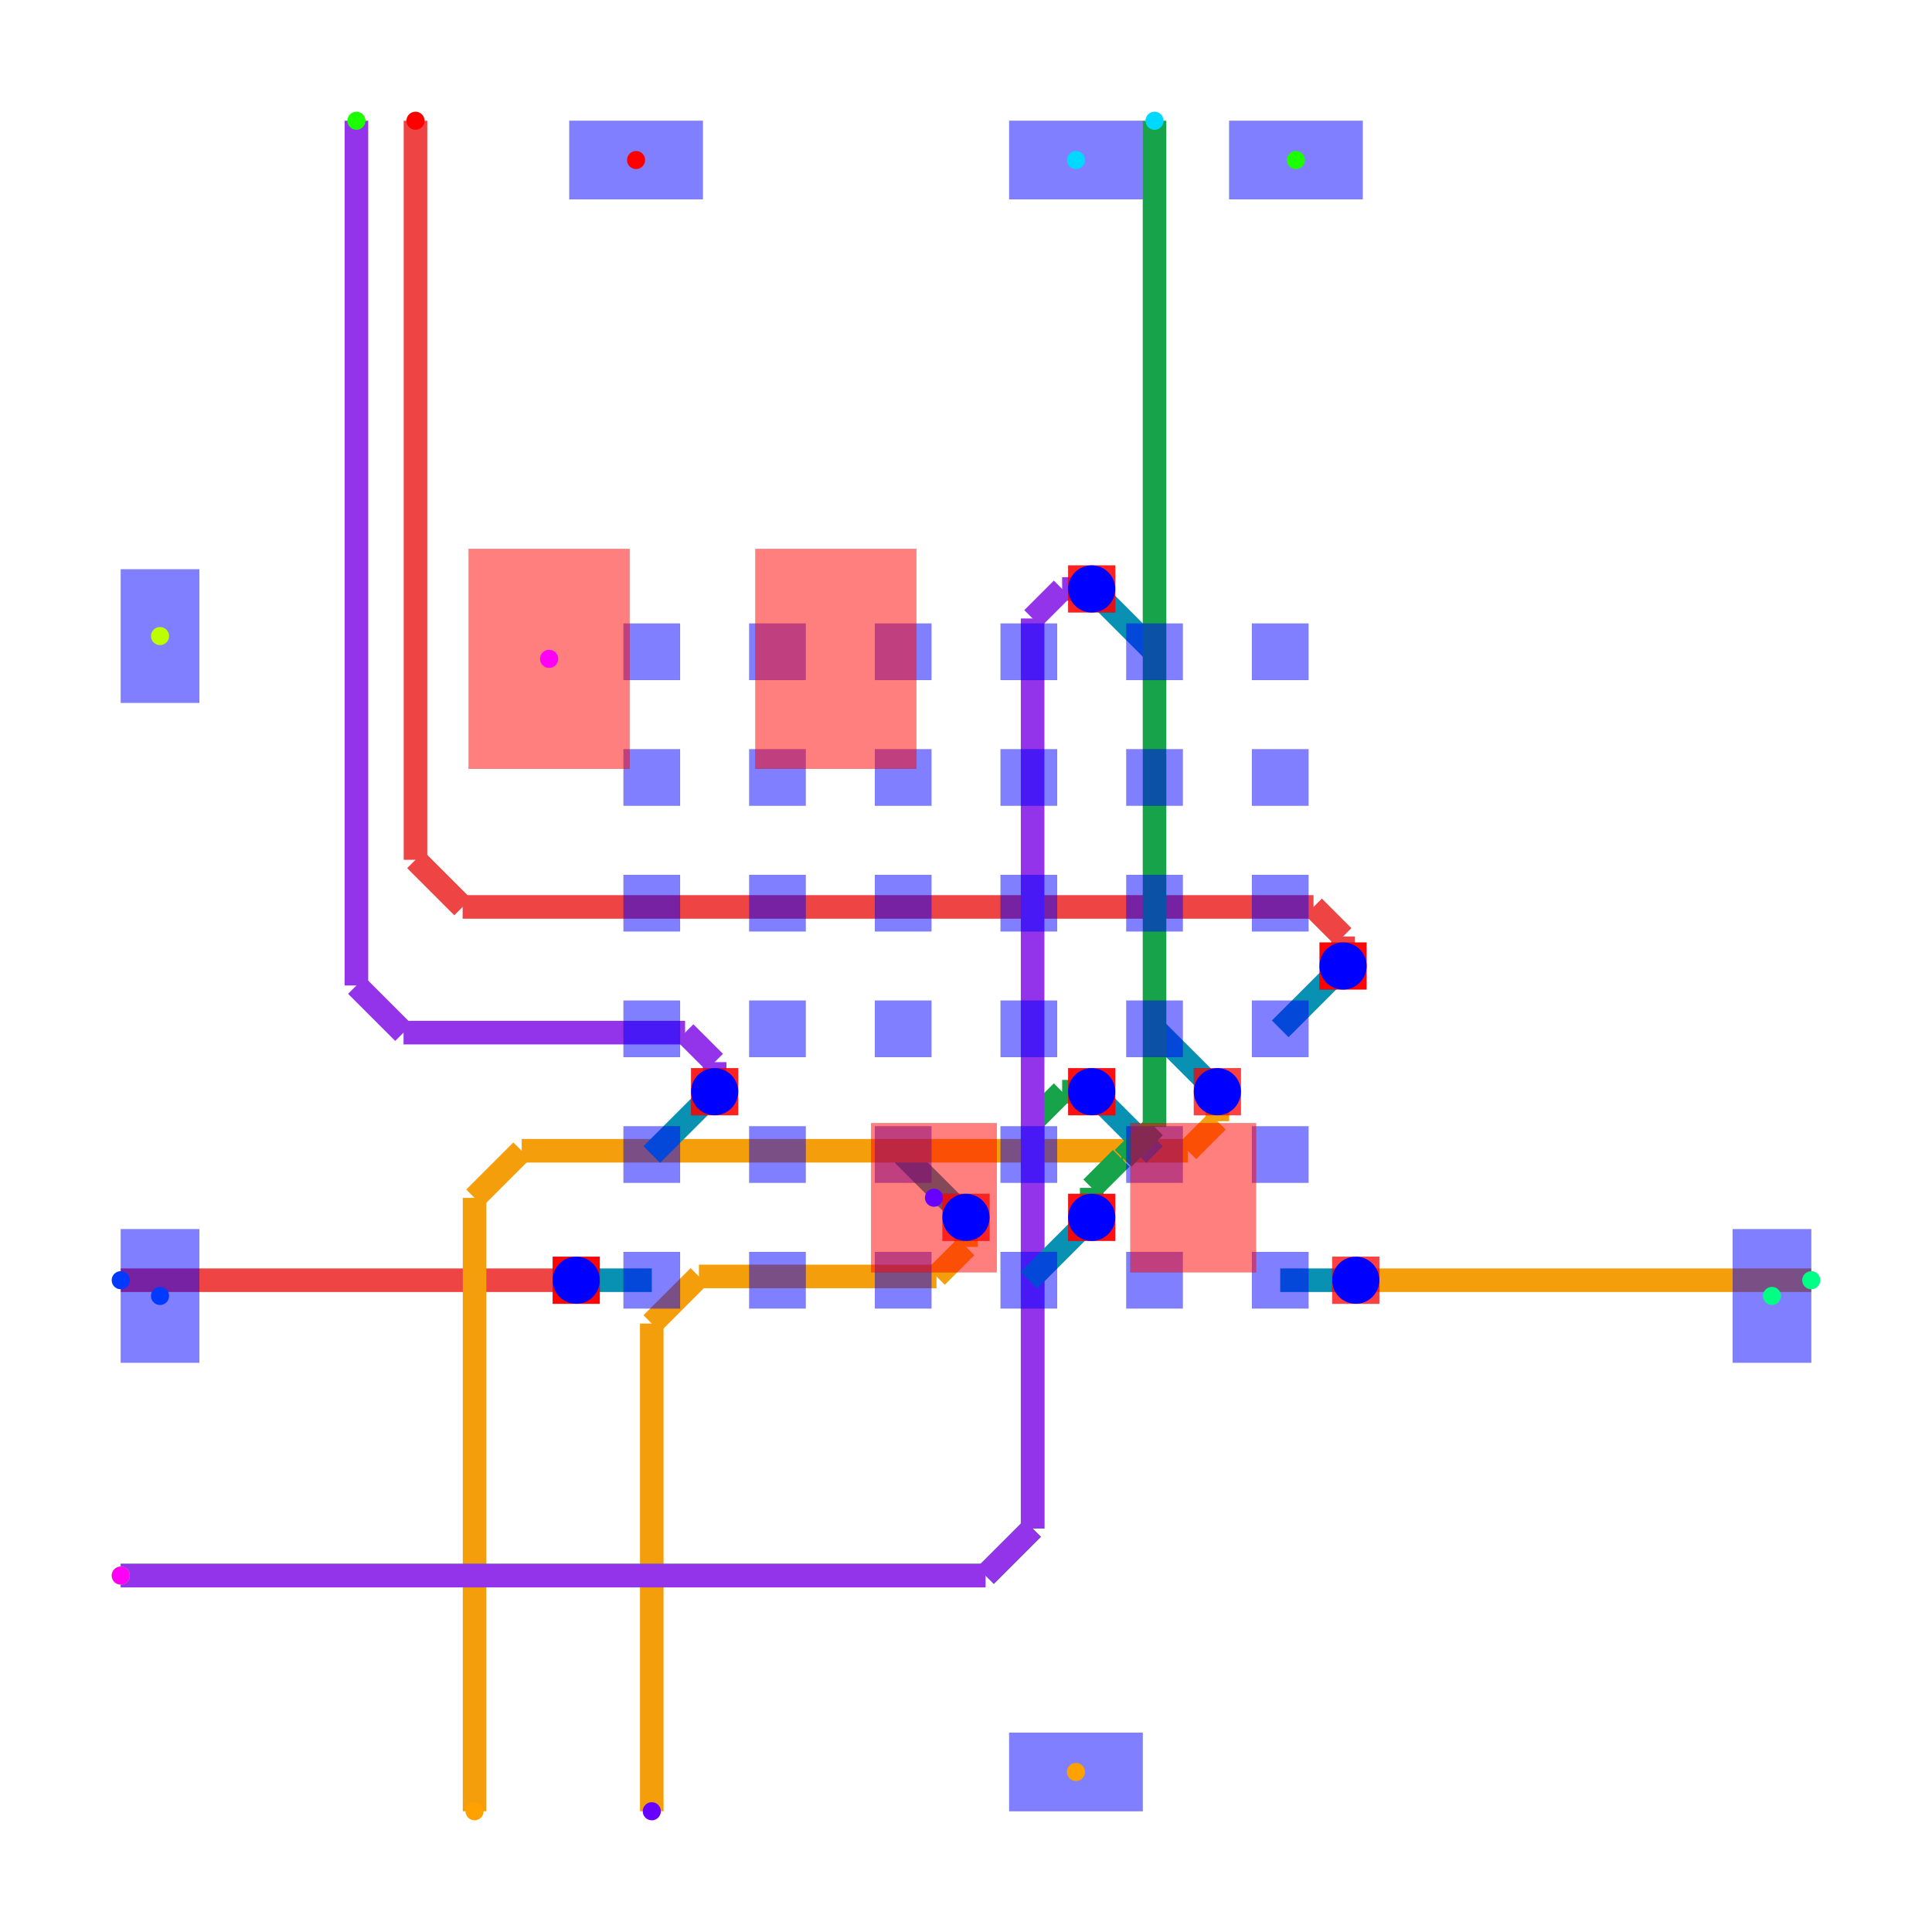
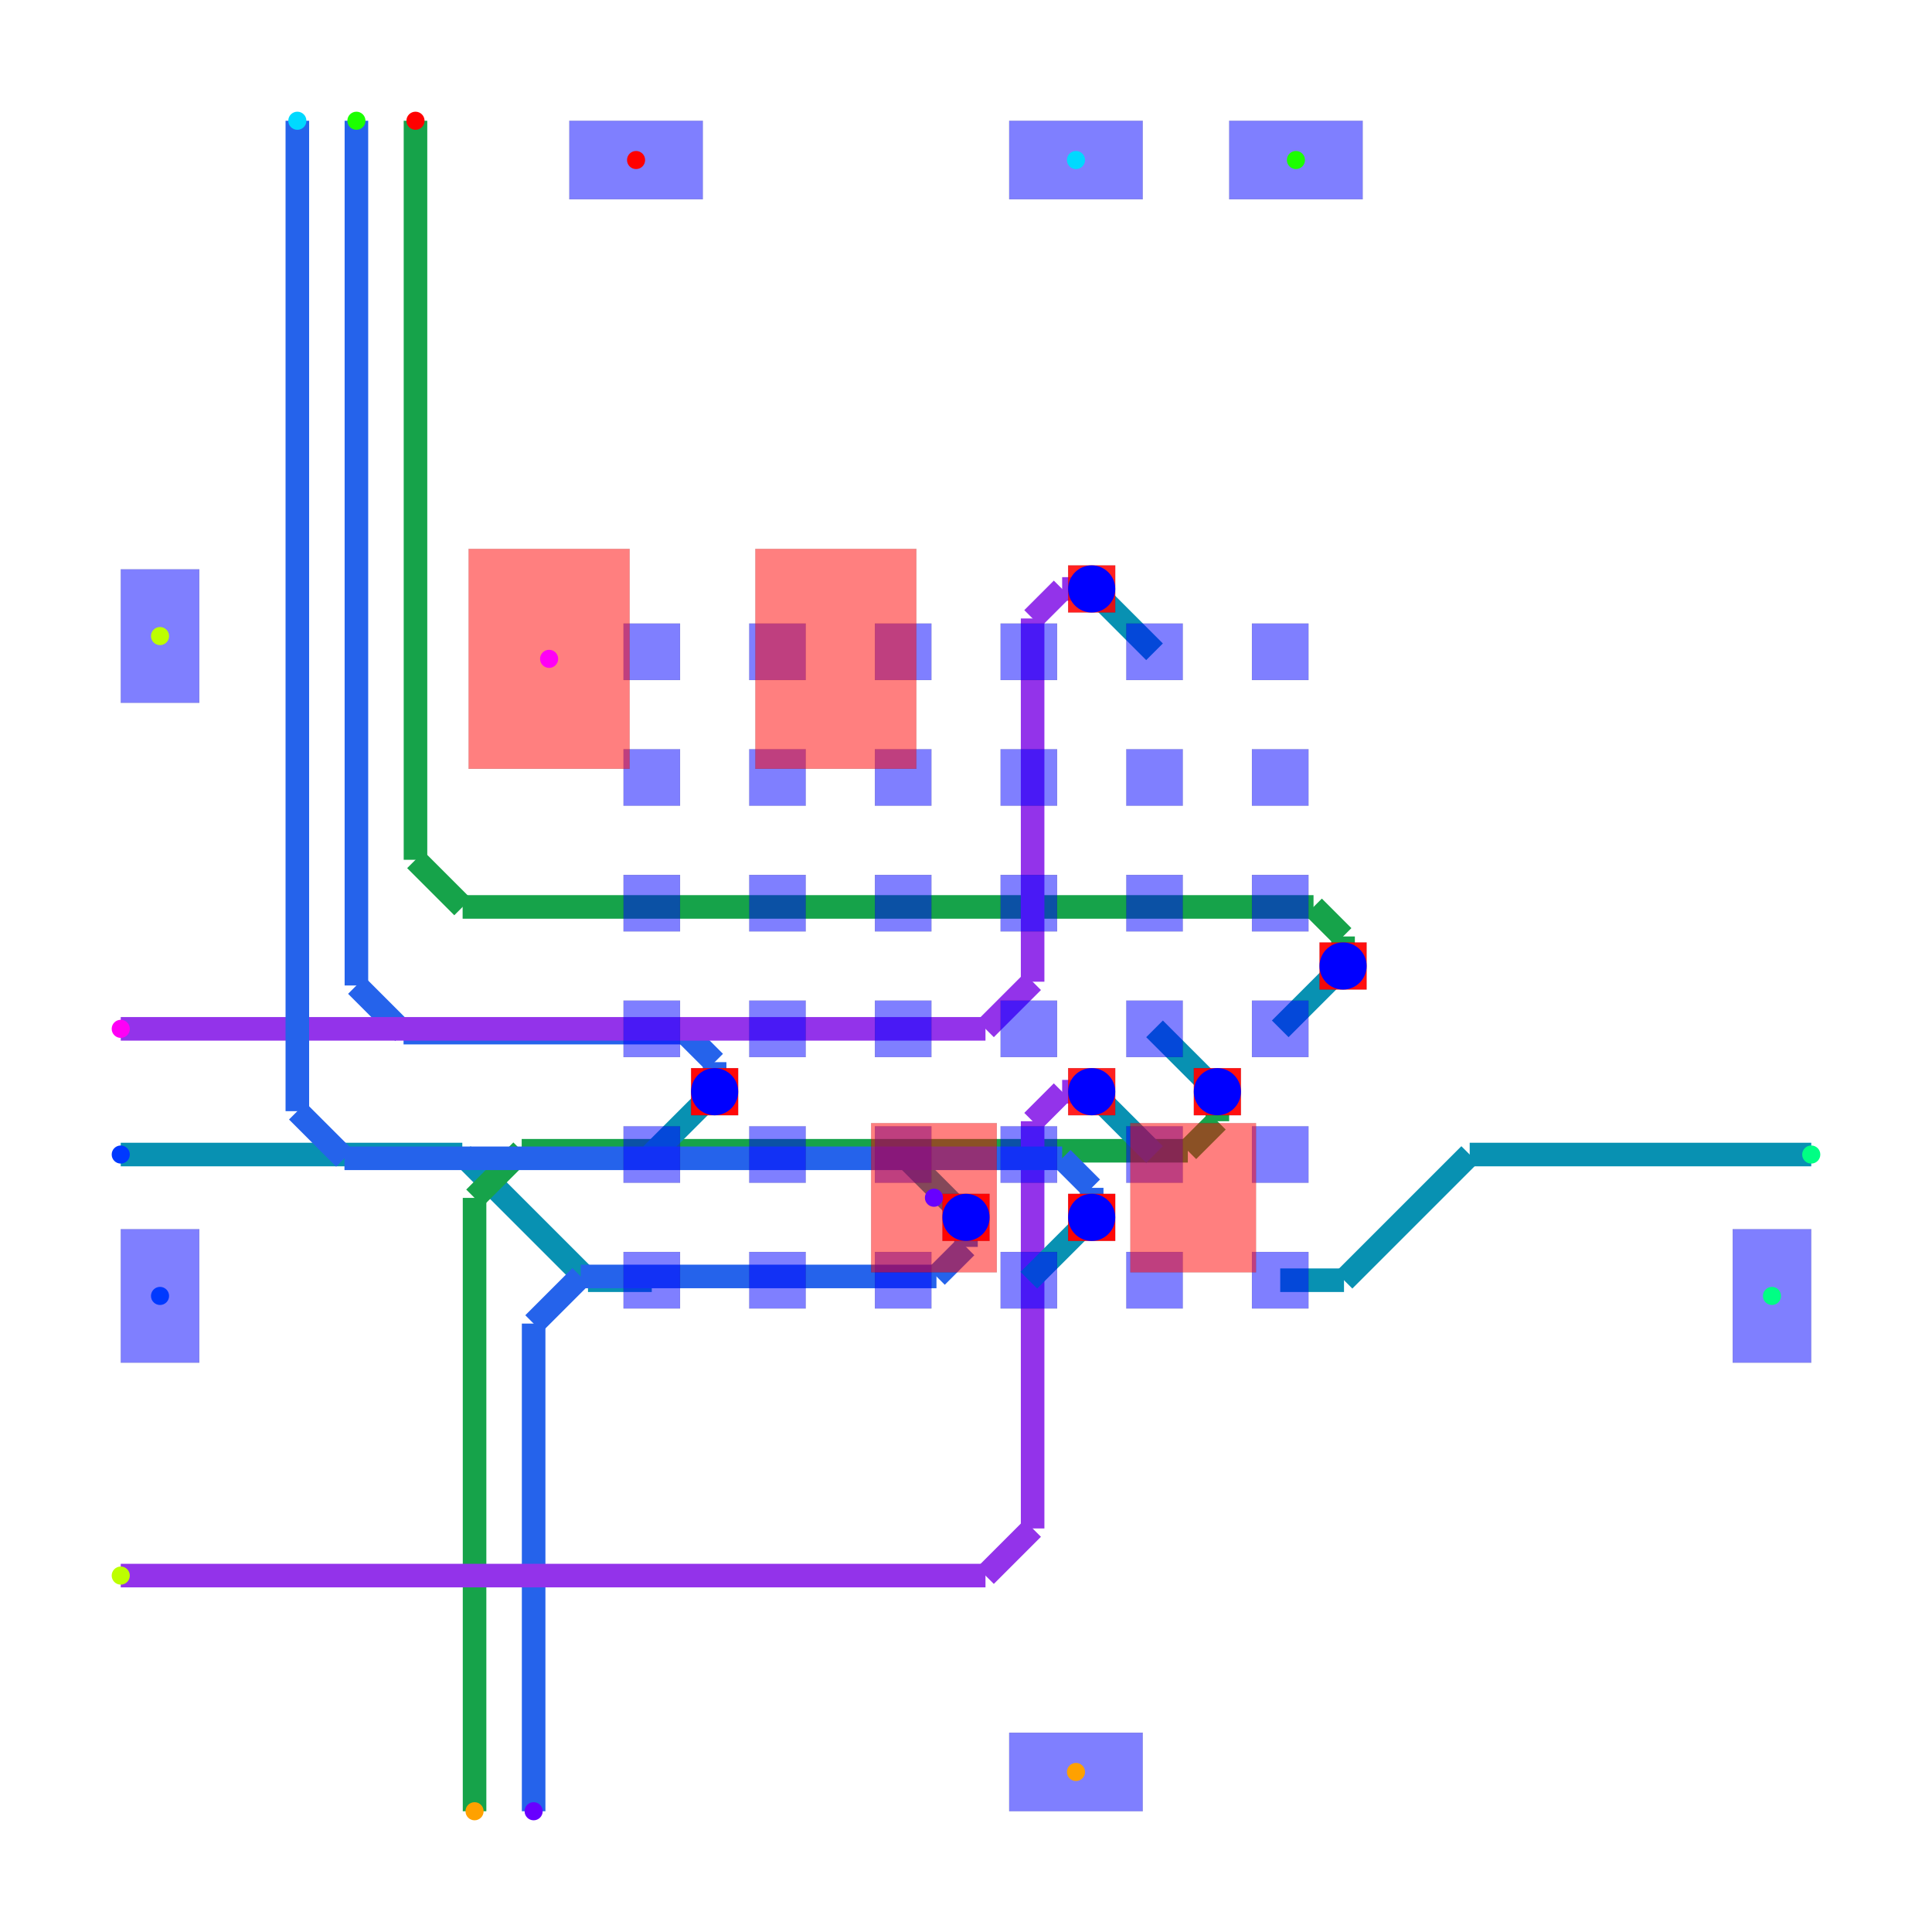
<svg xmlns="http://www.w3.org/2000/svg" width="640" height="640" viewBox="0 0 640 640">
  <rect width="100%" height="100%" fill="white" />
  <g>
-     <polyline data-points="2,-2 2.481,-2" data-type="line" data-label="" points="424.089,424.089 449.123,424.089" fill="none" stroke="#0891b2" stroke-width="7.807" />
-   </g>
-   <g>
-     <polyline data-points="2.481,-2 2.481,-2" data-type="line" data-label="" points="449.123,424.089 449.123,424.089" fill="none" stroke="#f59e0b" stroke-width="7.807" />
-   </g>
-   <g>
-     <polyline data-points="2.481,-2 5.38,-2" data-type="line" data-label="" points="449.123,424.089 600,424.089" fill="none" stroke="#f59e0b" stroke-width="7.807" />
-   </g>
-   <g>
-     <polyline data-points="-2,-2 -2.481,-2" data-type="line" data-label="" points="215.911,424.089 190.877,424.089" fill="none" stroke="#0891b2" stroke-width="7.807" />
-   </g>
-   <g>
-     <polyline data-points="-2.481,-2 -2.481,-2" data-type="line" data-label="" points="190.877,424.089 190.877,424.089" fill="none" stroke="#ef4444" stroke-width="7.807" />
-   </g>
-   <g>
-     <polyline data-points="-2.481,-2 -5.38,-2" data-type="line" data-label="" points="190.877,424.089 40,424.089" fill="none" stroke="#ef4444" stroke-width="7.807" />
+     <polyline data-points="2,-2 2.406,-2" data-type="line" data-label="" points="424.089,424.089 445.219,424.089" fill="none" stroke="#0891b2" stroke-width="7.807" />
+   </g>
+   <g>
+     <polyline data-points="2.406,-2 3.2060000000000004,-1.2" data-type="line" data-label="" points="445.219,424.089 486.855,382.454" fill="none" stroke="#0891b2" stroke-width="7.807" />
+   </g>
+   <g>
+     <polyline data-points="3.2060000000000004,-1.2 5.38,-1.2" data-type="line" data-label="" points="486.855,382.454 600,382.454" fill="none" stroke="#0891b2" stroke-width="7.807" />
+   </g>
+   <g>
+     <polyline data-points="-2,-2 -2.406,-2" data-type="line" data-label="" points="215.911,424.089 194.781,424.089" fill="none" stroke="#0891b2" stroke-width="7.807" />
+   </g>
+   <g>
+     <polyline data-points="-2.406,-2 -3.2060000000000004,-1.2" data-type="line" data-label="" points="194.781,424.089 153.145,382.454" fill="none" stroke="#0891b2" stroke-width="7.807" />
+   </g>
+   <g>
+     <polyline data-points="-3.2060000000000004,-1.2 -5.38,-1.2" data-type="line" data-label="" points="153.145,382.454 40,382.454" fill="none" stroke="#0891b2" stroke-width="7.807" />
  </g>
  <g>
    <polyline data-points="-0.4,-1.2 -5.551115123125783e-17,-1.5999999999999999" data-type="line" data-label="" points="299.182,382.454 320,403.271" fill="none" stroke="#0891b2" stroke-width="7.807" />
  </g>
  <g>
-     <polyline data-points="-5.551115123125783e-17,-1.5999999999999999 -5.551115123125783e-17,-1.7879999999999998" data-type="line" data-label="" points="320,403.271 320,413.056" fill="none" stroke="#f59e0b" stroke-width="7.807" />
-   </g>
-   <g>
-     <polyline data-points="-5.551115123125783e-17,-1.7879999999999998 -0.1880000000000001,-1.976" data-type="line" data-label="" points="320,413.056 310.216,422.84" fill="none" stroke="#f59e0b" stroke-width="7.807" />
-   </g>
-   <g>
-     <polyline data-points="-0.1880000000000001,-1.976 -1.7,-1.976" data-type="line" data-label="" points="310.216,422.84 231.524,422.84" fill="none" stroke="#f59e0b" stroke-width="7.807" />
-   </g>
-   <g>
-     <polyline data-points="-1.7,-1.976 -2,-2.276" data-type="line" data-label="" points="231.524,422.84 215.911,438.454" fill="none" stroke="#f59e0b" stroke-width="7.807" />
-   </g>
-   <g>
-     <polyline data-points="-2,-2.276 -2,-5.38" data-type="line" data-label="" points="215.911,438.454 215.911,600" fill="none" stroke="#f59e0b" stroke-width="7.807" />
+     <polyline data-points="-5.551115123125783e-17,-1.5999999999999999 -5.551115123125783e-17,-1.7879999999999998" data-type="line" data-label="" points="320,403.271 320,413.056" fill="none" stroke="#2563eb" stroke-width="7.807" />
+   </g>
+   <g>
+     <polyline data-points="-5.551115123125783e-17,-1.7879999999999998 -0.1880000000000001,-1.976" data-type="line" data-label="" points="320,413.056 310.216,422.84" fill="none" stroke="#2563eb" stroke-width="7.807" />
+   </g>
+   <g>
+     <polyline data-points="-0.1880000000000001,-1.976 -2.452,-1.976" data-type="line" data-label="" points="310.216,422.84 192.387,422.84" fill="none" stroke="#2563eb" stroke-width="7.807" />
+   </g>
+   <g>
+     <polyline data-points="-2.452,-1.976 -2.752,-2.276" data-type="line" data-label="" points="192.387,422.84 176.773,438.454" fill="none" stroke="#2563eb" stroke-width="7.807" />
+   </g>
+   <g>
+     <polyline data-points="-2.752,-2.276 -2.752,-5.38" data-type="line" data-label="" points="176.773,438.454 176.773,600" fill="none" stroke="#2563eb" stroke-width="7.807" />
  </g>
  <g>
    <polyline data-points="1.2,-0.4 1.5999999999999999,-0.8" data-type="line" data-label="" points="382.454,340.818 403.271,361.636" fill="none" stroke="#0891b2" stroke-width="7.807" />
  </g>
  <g>
-     <polyline data-points="1.5999999999999999,-0.8 1.5999999999999999,-0.9880000000000001" data-type="line" data-label="" points="403.271,361.636 403.271,371.42" fill="none" stroke="#f59e0b" stroke-width="7.807" />
-   </g>
-   <g>
-     <polyline data-points="1.5999999999999999,-0.9880000000000001 1.412,-1.1760000000000002" data-type="line" data-label="" points="403.271,371.42 393.487,381.204" fill="none" stroke="#f59e0b" stroke-width="7.807" />
-   </g>
-   <g>
-     <polyline data-points="1.412,-1.1760000000000002 -2.8280000000000003,-1.1760000000000002" data-type="line" data-label="" points="393.487,381.204 172.818,381.204" fill="none" stroke="#f59e0b" stroke-width="7.807" />
-   </g>
-   <g>
-     <polyline data-points="-2.8280000000000003,-1.1760000000000002 -3.128,-1.4760000000000002" data-type="line" data-label="" points="172.818,381.204 157.204,396.818" fill="none" stroke="#f59e0b" stroke-width="7.807" />
-   </g>
-   <g>
-     <polyline data-points="-3.128,-1.4760000000000002 -3.128,-5.38" data-type="line" data-label="" points="157.204,396.818 157.204,600" fill="none" stroke="#f59e0b" stroke-width="7.807" />
+     <polyline data-points="1.5999999999999999,-0.8 1.5999999999999999,-0.9880000000000001" data-type="line" data-label="" points="403.271,361.636 403.271,371.42" fill="none" stroke="#16a34a" stroke-width="7.807" />
+   </g>
+   <g>
+     <polyline data-points="1.5999999999999999,-0.9880000000000001 1.412,-1.1760000000000002" data-type="line" data-label="" points="403.271,371.42 393.487,381.204" fill="none" stroke="#16a34a" stroke-width="7.807" />
+   </g>
+   <g>
+     <polyline data-points="1.412,-1.1760000000000002 -2.8280000000000003,-1.1760000000000002" data-type="line" data-label="" points="393.487,381.204 172.818,381.204" fill="none" stroke="#16a34a" stroke-width="7.807" />
+   </g>
+   <g>
+     <polyline data-points="-2.8280000000000003,-1.1760000000000002 -3.128,-1.4760000000000002" data-type="line" data-label="" points="172.818,381.204 157.204,396.818" fill="none" stroke="#16a34a" stroke-width="7.807" />
+   </g>
+   <g>
+     <polyline data-points="-3.128,-1.4760000000000002 -3.128,-5.38" data-type="line" data-label="" points="157.204,396.818 157.204,600" fill="none" stroke="#16a34a" stroke-width="7.807" />
  </g>
  <g>
    <polyline data-points="2,-0.4 2.4,-5.551115123125783e-17" data-type="line" data-label="" points="424.089,340.818 444.907,320" fill="none" stroke="#0891b2" stroke-width="7.807" />
  </g>
  <g>
-     <polyline data-points="2.4,-5.551115123125783e-17 2.4,0.18799999999999994" data-type="line" data-label="" points="444.907,320 444.907,310.216" fill="none" stroke="#ef4444" stroke-width="7.807" />
-   </g>
-   <g>
-     <polyline data-points="2.4,0.18799999999999994 2.2119999999999997,0.37599999999999995" data-type="line" data-label="" points="444.907,310.216 435.123,300.431" fill="none" stroke="#ef4444" stroke-width="7.807" />
-   </g>
-   <g>
-     <polyline data-points="2.2119999999999997,0.37599999999999995 -3.204,0.37599999999999995" data-type="line" data-label="" points="435.123,300.431 153.249,300.431" fill="none" stroke="#ef4444" stroke-width="7.807" />
-   </g>
-   <g>
-     <polyline data-points="-3.204,0.37599999999999995 -3.504,0.6759999999999999" data-type="line" data-label="" points="153.249,300.431 137.636,284.818" fill="none" stroke="#ef4444" stroke-width="7.807" />
-   </g>
-   <g>
-     <polyline data-points="-3.504,0.6759999999999999 -3.504,5.38" data-type="line" data-label="" points="137.636,284.818 137.636,40" fill="none" stroke="#ef4444" stroke-width="7.807" />
+     <polyline data-points="2.4,-5.551115123125783e-17 2.4,0.18799999999999994" data-type="line" data-label="" points="444.907,320 444.907,310.216" fill="none" stroke="#16a34a" stroke-width="7.807" />
+   </g>
+   <g>
+     <polyline data-points="2.4,0.18799999999999994 2.2119999999999997,0.37599999999999995" data-type="line" data-label="" points="444.907,310.216 435.123,300.431" fill="none" stroke="#16a34a" stroke-width="7.807" />
+   </g>
+   <g>
+     <polyline data-points="2.2119999999999997,0.37599999999999995 -3.204,0.37599999999999995" data-type="line" data-label="" points="435.123,300.431 153.249,300.431" fill="none" stroke="#16a34a" stroke-width="7.807" />
+   </g>
+   <g>
+     <polyline data-points="-3.204,0.37599999999999995 -3.504,0.6759999999999999" data-type="line" data-label="" points="153.249,300.431 137.636,284.818" fill="none" stroke="#16a34a" stroke-width="7.807" />
+   </g>
+   <g>
+     <polyline data-points="-3.504,0.6759999999999999 -3.504,5.38" data-type="line" data-label="" points="137.636,284.818 137.636,40" fill="none" stroke="#16a34a" stroke-width="7.807" />
  </g>
  <g>
    <polyline data-points="1.2,-1.2 0.8,-0.8" data-type="line" data-label="" points="382.454,382.454 361.636,361.636" fill="none" stroke="#0891b2" stroke-width="7.807" />
  </g>
  <g>
-     <polyline data-points="0.8,-0.8 0.6120000000000001,-0.8" data-type="line" data-label="" points="361.636,361.636 351.851,361.636" fill="none" stroke="#16a34a" stroke-width="7.807" />
-   </g>
-   <g>
-     <polyline data-points="0.6120000000000001,-0.8 0.42400000000000004,-0.988" data-type="line" data-label="" points="351.851,361.636 342.067,371.42" fill="none" stroke="#16a34a" stroke-width="7.807" />
-   </g>
-   <g>
-     <polyline data-points="0.42400000000000004,-0.988 0.42400000000000004,-3.58" data-type="line" data-label="" points="342.067,371.42 342.067,506.32" fill="none" stroke="#16a34a" stroke-width="7.807" />
-   </g>
-   <g>
-     <polyline data-points="0.42400000000000004,-3.58 0.12400000000000005,-3.88" data-type="line" data-label="" points="342.067,506.32 326.454,521.933" fill="none" stroke="#16a34a" stroke-width="7.807" />
-   </g>
-   <g>
-     <polyline data-points="0.12400000000000005,-3.88 -5.38,-3.88" data-type="line" data-label="" points="326.454,521.933 40,521.933" fill="none" stroke="#16a34a" stroke-width="7.807" />
+     <polyline data-points="0.8,-0.8 0.6120000000000001,-0.8" data-type="line" data-label="" points="361.636,361.636 351.851,361.636" fill="none" stroke="#9333ea" stroke-width="7.807" />
+   </g>
+   <g>
+     <polyline data-points="0.6120000000000001,-0.8 0.42400000000000004,-0.988" data-type="line" data-label="" points="351.851,361.636 342.067,371.42" fill="none" stroke="#9333ea" stroke-width="7.807" />
+   </g>
+   <g>
+     <polyline data-points="0.42400000000000004,-0.988 0.42400000000000004,-3.58" data-type="line" data-label="" points="342.067,371.42 342.067,506.32" fill="none" stroke="#9333ea" stroke-width="7.807" />
+   </g>
+   <g>
+     <polyline data-points="0.42400000000000004,-3.58 0.12400000000000005,-3.88" data-type="line" data-label="" points="342.067,506.32 326.454,521.933" fill="none" stroke="#9333ea" stroke-width="7.807" />
+   </g>
+   <g>
+     <polyline data-points="0.12400000000000005,-3.88 -5.38,-3.88" data-type="line" data-label="" points="326.454,521.933 40,521.933" fill="none" stroke="#9333ea" stroke-width="7.807" />
  </g>
  <g>
    <polyline data-points="-2,-1.2 -1.6,-0.8" data-type="line" data-label="" points="215.911,382.454 236.729,361.636" fill="none" stroke="#0891b2" stroke-width="7.807" />
  </g>
  <g>
-     <polyline data-points="-1.6,-0.8 -1.6,-0.6120000000000001" data-type="line" data-label="" points="236.729,361.636 236.729,351.851" fill="none" stroke="#9333ea" stroke-width="7.807" />
-   </g>
-   <g>
-     <polyline data-points="-1.6,-0.6120000000000001 -1.788,-0.42400000000000004" data-type="line" data-label="" points="236.729,351.851 226.944,342.067" fill="none" stroke="#9333ea" stroke-width="7.807" />
-   </g>
-   <g>
-     <polyline data-points="-1.788,-0.42400000000000004 -3.58,-0.42400000000000004" data-type="line" data-label="" points="226.944,342.067 133.68,342.067" fill="none" stroke="#9333ea" stroke-width="7.807" />
-   </g>
-   <g>
-     <polyline data-points="-3.58,-0.42400000000000004 -3.88,-0.12400000000000005" data-type="line" data-label="" points="133.68,342.067 118.067,326.454" fill="none" stroke="#9333ea" stroke-width="7.807" />
-   </g>
-   <g>
-     <polyline data-points="-3.88,-0.12400000000000005 -3.88,5.38" data-type="line" data-label="" points="118.067,326.454 118.067,40" fill="none" stroke="#9333ea" stroke-width="7.807" />
+     <polyline data-points="-1.6,-0.8 -1.6,-0.6120000000000001" data-type="line" data-label="" points="236.729,361.636 236.729,351.851" fill="none" stroke="#2563eb" stroke-width="7.807" />
+   </g>
+   <g>
+     <polyline data-points="-1.6,-0.6120000000000001 -1.788,-0.42400000000000004" data-type="line" data-label="" points="236.729,351.851 226.944,342.067" fill="none" stroke="#2563eb" stroke-width="7.807" />
+   </g>
+   <g>
+     <polyline data-points="-1.788,-0.42400000000000004 -3.58,-0.42400000000000004" data-type="line" data-label="" points="226.944,342.067 133.68,342.067" fill="none" stroke="#2563eb" stroke-width="7.807" />
+   </g>
+   <g>
+     <polyline data-points="-3.58,-0.42400000000000004 -3.88,-0.12400000000000005" data-type="line" data-label="" points="133.68,342.067 118.067,326.454" fill="none" stroke="#2563eb" stroke-width="7.807" />
+   </g>
+   <g>
+     <polyline data-points="-3.88,-0.12400000000000005 -3.88,5.38" data-type="line" data-label="" points="118.067,326.454 118.067,40" fill="none" stroke="#2563eb" stroke-width="7.807" />
  </g>
  <g>
    <polyline data-points="1.2,2 0.8,2.4" data-type="line" data-label="" points="382.454,215.911 361.636,195.093" fill="none" stroke="#0891b2" stroke-width="7.807" />
  </g>
  <g>
    <polyline data-points="0.8,2.4 0.6120000000000001,2.4" data-type="line" data-label="" points="361.636,195.093 351.851,195.093" fill="none" stroke="#9333ea" stroke-width="7.807" />
  </g>
  <g>
    <polyline data-points="0.6120000000000001,2.4 0.42400000000000004,2.2119999999999997" data-type="line" data-label="" points="351.851,195.093 342.067,204.877" fill="none" stroke="#9333ea" stroke-width="7.807" />
  </g>
  <g>
-     <polyline data-points="0.42400000000000004,2.2119999999999997 0.42400000000000004,-3.58" data-type="line" data-label="" points="342.067,204.877 342.067,506.32" fill="none" stroke="#9333ea" stroke-width="7.807" />
-   </g>
-   <g>
-     <polyline data-points="0.42400000000000004,-3.58 0.12400000000000005,-3.88" data-type="line" data-label="" points="342.067,506.32 326.454,521.933" fill="none" stroke="#9333ea" stroke-width="7.807" />
-   </g>
-   <g>
-     <polyline data-points="0.12400000000000005,-3.88 -5.38,-3.88" data-type="line" data-label="" points="326.454,521.933 40,521.933" fill="none" stroke="#9333ea" stroke-width="7.807" />
+     <polyline data-points="0.42400000000000004,2.2119999999999997 0.42400000000000004,-0.10000000000000003" data-type="line" data-label="" points="342.067,204.877 342.067,325.204" fill="none" stroke="#9333ea" stroke-width="7.807" />
+   </g>
+   <g>
+     <polyline data-points="0.42400000000000004,-0.10000000000000003 0.12400000000000005,-0.4" data-type="line" data-label="" points="342.067,325.204 326.454,340.818" fill="none" stroke="#9333ea" stroke-width="7.807" />
+   </g>
+   <g>
+     <polyline data-points="0.12400000000000005,-0.4 -5.38,-0.4" data-type="line" data-label="" points="326.454,340.818 40,340.818" fill="none" stroke="#9333ea" stroke-width="7.807" />
  </g>
  <g>
    <polyline data-points="0.4,-2 0.8,-1.6" data-type="line" data-label="" points="340.818,424.089 361.636,403.271" fill="none" stroke="#0891b2" stroke-width="7.807" />
  </g>
  <g>
-     <polyline data-points="0.8,-1.6 0.8,-1.4120000000000001" data-type="line" data-label="" points="361.636,403.271 361.636,393.487" fill="none" stroke="#16a34a" stroke-width="7.807" />
-   </g>
-   <g>
-     <polyline data-points="0.8,-1.4120000000000001 0.988,-1.2240000000000002" data-type="line" data-label="" points="361.636,393.487 371.42,383.703" fill="none" stroke="#16a34a" stroke-width="7.807" />
-   </g>
-   <g>
-     <polyline data-points="0.988,-1.2240000000000002 1,-1.2240000000000002" data-type="line" data-label="" points="371.42,383.703 372.045,383.703" fill="none" stroke="#16a34a" stroke-width="7.807" />
-   </g>
-   <g>
-     <polyline data-points="1,-1.2240000000000002 1.2,-1.0240000000000002" data-type="line" data-label="" points="372.045,383.703 382.454,373.294" fill="none" stroke="#16a34a" stroke-width="7.807" />
-   </g>
-   <g>
-     <polyline data-points="1.2,-1.0240000000000002 1.2,5.38" data-type="line" data-label="" points="382.454,373.294 382.454,40" fill="none" stroke="#16a34a" stroke-width="7.807" />
+     <polyline data-points="0.8,-1.6 0.8,-1.4120000000000001" data-type="line" data-label="" points="361.636,403.271 361.636,393.487" fill="none" stroke="#2563eb" stroke-width="7.807" />
+   </g>
+   <g>
+     <polyline data-points="0.8,-1.4120000000000001 0.6120000000000001,-1.2240000000000002" data-type="line" data-label="" points="361.636,393.487 351.851,383.703" fill="none" stroke="#2563eb" stroke-width="7.807" />
+   </g>
+   <g>
+     <polyline data-points="0.6120000000000001,-1.2240000000000002 -3.9560000000000004,-1.2240000000000002" data-type="line" data-label="" points="351.851,383.703 114.112,383.703" fill="none" stroke="#2563eb" stroke-width="7.807" />
+   </g>
+   <g>
+     <polyline data-points="-3.9560000000000004,-1.2240000000000002 -4.256,-0.9240000000000002" data-type="line" data-label="" points="114.112,383.703 98.498,368.089" fill="none" stroke="#2563eb" stroke-width="7.807" />
+   </g>
+   <g>
+     <polyline data-points="-4.256,-0.9240000000000002 -4.256,5.38" data-type="line" data-label="" points="98.498,368.089 98.498,40" fill="none" stroke="#2563eb" stroke-width="7.807" />
  </g>
  <g>
    <rect data-type="rect" data-label="bottom" data-x="2" data-y="2" x="414.721" y="206.543" width="18.736" height="18.736" fill="rgba(0,0,255,0.5)" stroke="black" stroke-width="0.019" />
  </g>
  <g>
    <rect data-type="rect" data-label="bottom passive_conn_010" data-x="1.2" data-y="2" x="373.086" y="206.543" width="18.736" height="18.736" fill="rgba(0,0,255,0.5)" stroke="black" stroke-width="0.019" />
  </g>
  <g>
    <rect data-type="rect" data-label="bottom" data-x="0.4" data-y="2" x="331.45" y="206.543" width="18.736" height="18.736" fill="rgba(0,0,255,0.5)" stroke="black" stroke-width="0.019" />
  </g>
  <g>
    <rect data-type="rect" data-label="bottom" data-x="-0.4" data-y="2" x="289.814" y="206.543" width="18.736" height="18.736" fill="rgba(0,0,255,0.5)" stroke="black" stroke-width="0.019" />
  </g>
  <g>
    <rect data-type="rect" data-label="bottom" data-x="-1.2" data-y="2" x="248.178" y="206.543" width="18.736" height="18.736" fill="rgba(0,0,255,0.5)" stroke="black" stroke-width="0.019" />
  </g>
  <g>
    <rect data-type="rect" data-label="bottom" data-x="-2" data-y="2" x="206.543" y="206.543" width="18.736" height="18.736" fill="rgba(0,0,255,0.5)" stroke="black" stroke-width="0.019" />
  </g>
  <g>
    <rect data-type="rect" data-label="bottom" data-x="2" data-y="1.2" x="414.721" y="248.178" width="18.736" height="18.736" fill="rgba(0,0,255,0.5)" stroke="black" stroke-width="0.019" />
  </g>
  <g>
    <rect data-type="rect" data-label="bottom" data-x="1.2" data-y="1.2" x="373.086" y="248.178" width="18.736" height="18.736" fill="rgba(0,0,255,0.5)" stroke="black" stroke-width="0.019" />
  </g>
  <g>
    <rect data-type="rect" data-label="bottom" data-x="0.4" data-y="1.2" x="331.45" y="248.178" width="18.736" height="18.736" fill="rgba(0,0,255,0.5)" stroke="black" stroke-width="0.019" />
  </g>
  <g>
    <rect data-type="rect" data-label="bottom" data-x="-0.4" data-y="1.2" x="289.814" y="248.178" width="18.736" height="18.736" fill="rgba(0,0,255,0.5)" stroke="black" stroke-width="0.019" />
  </g>
  <g>
    <rect data-type="rect" data-label="bottom" data-x="-1.2" data-y="1.2" x="248.178" y="248.178" width="18.736" height="18.736" fill="rgba(0,0,255,0.5)" stroke="black" stroke-width="0.019" />
  </g>
  <g>
    <rect data-type="rect" data-label="bottom" data-x="-2" data-y="1.2" x="206.543" y="248.178" width="18.736" height="18.736" fill="rgba(0,0,255,0.5)" stroke="black" stroke-width="0.019" />
  </g>
  <g>
    <rect data-type="rect" data-label="bottom" data-x="2" data-y="0.4" x="414.721" y="289.814" width="18.736" height="18.736" fill="rgba(0,0,255,0.5)" stroke="black" stroke-width="0.019" />
  </g>
  <g>
    <rect data-type="rect" data-label="bottom" data-x="1.2" data-y="0.4" x="373.086" y="289.814" width="18.736" height="18.736" fill="rgba(0,0,255,0.5)" stroke="black" stroke-width="0.019" />
  </g>
  <g>
    <rect data-type="rect" data-label="bottom" data-x="0.4" data-y="0.4" x="331.45" y="289.814" width="18.736" height="18.736" fill="rgba(0,0,255,0.5)" stroke="black" stroke-width="0.019" />
  </g>
  <g>
    <rect data-type="rect" data-label="bottom" data-x="-0.4" data-y="0.4" x="289.814" y="289.814" width="18.736" height="18.736" fill="rgba(0,0,255,0.5)" stroke="black" stroke-width="0.019" />
  </g>
  <g>
    <rect data-type="rect" data-label="bottom" data-x="-1.2" data-y="0.4" x="248.178" y="289.814" width="18.736" height="18.736" fill="rgba(0,0,255,0.5)" stroke="black" stroke-width="0.019" />
  </g>
  <g>
    <rect data-type="rect" data-label="bottom" data-x="-2" data-y="0.4" x="206.543" y="289.814" width="18.736" height="18.736" fill="rgba(0,0,255,0.5)" stroke="black" stroke-width="0.019" />
  </g>
  <g>
    <rect data-type="rect" data-label="bottom bga_conn_001" data-x="2" data-y="-0.4" x="414.721" y="331.45" width="18.736" height="18.736" fill="rgba(0,0,255,0.5)" stroke="black" stroke-width="0.019" />
  </g>
  <g>
    <rect data-type="rect" data-label="bottom bga_conn_002" data-x="1.2" data-y="-0.4" x="373.086" y="331.45" width="18.736" height="18.736" fill="rgba(0,0,255,0.5)" stroke="black" stroke-width="0.019" />
  </g>
  <g>
    <rect data-type="rect" data-label="bottom" data-x="0.4" data-y="-0.4" x="331.45" y="331.45" width="18.736" height="18.736" fill="rgba(0,0,255,0.5)" stroke="black" stroke-width="0.019" />
  </g>
  <g>
    <rect data-type="rect" data-label="bottom" data-x="-0.4" data-y="-0.4" x="289.814" y="331.45" width="18.736" height="18.736" fill="rgba(0,0,255,0.5)" stroke="black" stroke-width="0.019" />
  </g>
  <g>
    <rect data-type="rect" data-label="bottom" data-x="-1.2" data-y="-0.4" x="248.178" y="331.45" width="18.736" height="18.736" fill="rgba(0,0,255,0.5)" stroke="black" stroke-width="0.019" />
  </g>
  <g>
    <rect data-type="rect" data-label="bottom" data-x="-2" data-y="-0.4" x="206.543" y="331.45" width="18.736" height="18.736" fill="rgba(0,0,255,0.5)" stroke="black" stroke-width="0.019" />
  </g>
  <g>
    <rect data-type="rect" data-label="bottom" data-x="2" data-y="-1.2" x="414.721" y="373.086" width="18.736" height="18.736" fill="rgba(0,0,255,0.5)" stroke="black" stroke-width="0.019" />
  </g>
  <g>
    <rect data-type="rect" data-label="bottom bga_conn_003" data-x="1.2" data-y="-1.2" x="373.086" y="373.086" width="18.736" height="18.736" fill="rgba(0,0,255,0.5)" stroke="black" stroke-width="0.019" />
  </g>
  <g>
    <rect data-type="rect" data-label="bottom" data-x="0.4" data-y="-1.2" x="331.45" y="373.086" width="18.736" height="18.736" fill="rgba(0,0,255,0.5)" stroke="black" stroke-width="0.019" />
  </g>
  <g>
    <rect data-type="rect" data-label="bottom passive_conn_008" data-x="-0.4" data-y="-1.2" x="289.814" y="373.086" width="18.736" height="18.736" fill="rgba(0,0,255,0.5)" stroke="black" stroke-width="0.019" />
  </g>
  <g>
    <rect data-type="rect" data-label="bottom" data-x="-1.2" data-y="-1.2" x="248.178" y="373.086" width="18.736" height="18.736" fill="rgba(0,0,255,0.5)" stroke="black" stroke-width="0.019" />
  </g>
  <g>
    <rect data-type="rect" data-label="bottom bga_conn_004" data-x="-2" data-y="-1.2" x="206.543" y="373.086" width="18.736" height="18.736" fill="rgba(0,0,255,0.5)" stroke="black" stroke-width="0.019" />
  </g>
  <g>
    <rect data-type="rect" data-label="bottom bga_conn_005" data-x="2" data-y="-2" x="414.721" y="414.721" width="18.736" height="18.736" fill="rgba(0,0,255,0.5)" stroke="black" stroke-width="0.019" />
  </g>
  <g>
    <rect data-type="rect" data-label="bottom" data-x="1.2" data-y="-2" x="373.086" y="414.721" width="18.736" height="18.736" fill="rgba(0,0,255,0.5)" stroke="black" stroke-width="0.019" />
  </g>
  <g>
    <rect data-type="rect" data-label="bottom bga_conn_006" data-x="0.4" data-y="-2" x="331.45" y="414.721" width="18.736" height="18.736" fill="rgba(0,0,255,0.5)" stroke="black" stroke-width="0.019" />
  </g>
  <g>
    <rect data-type="rect" data-label="bottom" data-x="-0.4" data-y="-2" x="289.814" y="414.721" width="18.736" height="18.736" fill="rgba(0,0,255,0.5)" stroke="black" stroke-width="0.019" />
  </g>
  <g>
    <rect data-type="rect" data-label="bottom" data-x="-1.2" data-y="-2" x="248.178" y="414.721" width="18.736" height="18.736" fill="rgba(0,0,255,0.5)" stroke="black" stroke-width="0.019" />
  </g>
  <g>
    <rect data-type="rect" data-label="bottom bga_conn_007" data-x="-2" data-y="-2" x="206.543" y="414.721" width="18.736" height="18.736" fill="rgba(0,0,255,0.5)" stroke="black" stroke-width="0.019" />
  </g>
  <g>
    <rect data-type="rect" data-label="bottom bga_conn_001" data-x="-2.1" data-y="5.13" x="188.587" y="40" width="44.238" height="26.022" fill="rgba(0,0,255,0.5)" stroke="black" stroke-width="0.019" />
  </g>
  <g>
    <rect data-type="rect" data-label="bottom bga_conn_002" data-x="0.7" data-y="-5.13" x="334.312" y="573.978" width="44.238" height="26.022" fill="rgba(0,0,255,0.5)" stroke="black" stroke-width="0.019" />
  </g>
  <g>
    <rect data-type="rect" data-label="bottom bga_conn_003" data-x="-5.13" data-y="2.1" x="40" y="188.587" width="26.022" height="44.238" fill="rgba(0,0,255,0.5)" stroke="black" stroke-width="0.019" />
  </g>
  <g>
    <rect data-type="rect" data-label="bottom bga_conn_004" data-x="2.1" data-y="5.13" x="407.175" y="40" width="44.238" height="26.022" fill="rgba(0,0,255,0.5)" stroke="black" stroke-width="0.019" />
  </g>
  <g>
    <rect data-type="rect" data-label="bottom bga_conn_005" data-x="5.13" data-y="-2.1" x="573.978" y="407.175" width="26.022" height="44.238" fill="rgba(0,0,255,0.5)" stroke="black" stroke-width="0.019" />
  </g>
  <g>
    <rect data-type="rect" data-label="bottom bga_conn_006" data-x="0.7" data-y="5.13" x="334.312" y="40" width="44.238" height="26.022" fill="rgba(0,0,255,0.5)" stroke="black" stroke-width="0.019" />
  </g>
  <g>
    <rect data-type="rect" data-label="bottom bga_conn_007" data-x="-5.13" data-y="-2.1" x="40" y="407.175" width="26.022" height="44.238" fill="rgba(0,0,255,0.5)" stroke="black" stroke-width="0.019" />
  </g>
  <g>
    <rect data-type="rect" data-label="top passive_conn_008" data-x="-0.20399999999999996" data-y="-1.475" x="288.565" y="372.045" width="41.636" height="49.442" fill="rgba(255,0,0,0.5)" stroke="black" stroke-width="0.019" />
  </g>
  <g>
    <rect data-type="rect" data-label="top bga_conn_005" data-x="1.446" data-y="-1.475" x="374.439" y="372.045" width="41.636" height="49.442" fill="rgba(255,0,0,0.5)" stroke="black" stroke-width="0.019" />
  </g>
  <g>
    <rect data-type="rect" data-label="top passive_conn_010" data-x="-2.6535" data-y="1.955" x="155.227" y="181.822" width="53.346" height="72.862" fill="rgba(255,0,0,0.5)" stroke="black" stroke-width="0.019" />
  </g>
  <g>
    <rect data-type="rect" data-label="top bga_conn_006" data-x="-0.8285000000000001" data-y="1.955" x="250.208" y="181.822" width="53.346" height="72.862" fill="rgba(255,0,0,0.5)" stroke="black" stroke-width="0.019" />
  </g>
  <g>
-     <rect data-type="rect" data-label="inner4 bga_conn_005 bottom bga_conn_005" data-x="2.481" data-y="-2" x="441.316" y="416.283" width="15.613" height="15.613" fill="rgba(255,0,0,0.75)" stroke="black" stroke-width="0.019" />
-   </g>
-   <g>
-     <rect data-type="rect" data-label="top bga_conn_007 inner1 bga_conn_007 inner2 bga_conn_007 inner3 bga_conn_007 inner4 bga_conn_007 bottom bga_conn_007" data-x="-2.481" data-y="-2" x="183.071" y="416.283" width="15.613" height="15.613" fill="rgba(255,0,0,0.984)" stroke="black" stroke-width="0.019" />
-   </g>
-   <g>
-     <rect data-type="rect" data-label="inner4 passive_conn_008 bottom passive_conn_008" data-x="-5.551115123125783e-17" data-y="-1.5999999999999999" x="312.193" y="395.465" width="15.613" height="15.613" fill="rgba(255,0,0,0.75)" stroke="black" stroke-width="0.019" />
-   </g>
-   <g>
-     <rect data-type="rect" data-label="inner4 bga_conn_002 bottom bga_conn_002" data-x="1.5999999999999999" data-y="-0.8" x="395.465" y="353.829" width="15.613" height="15.613" fill="rgba(255,0,0,0.75)" stroke="black" stroke-width="0.019" />
-   </g>
-   <g>
-     <rect data-type="rect" data-label="top bga_conn_001 inner1 bga_conn_001 inner2 bga_conn_001 inner3 bga_conn_001 inner4 bga_conn_001 bottom bga_conn_001" data-x="2.4" data-y="-5.551115123125783e-17" x="437.1" y="312.193" width="15.613" height="15.613" fill="rgba(255,0,0,0.984)" stroke="black" stroke-width="0.019" />
-   </g>
-   <g>
-     <rect data-type="rect" data-label="inner2 bga_conn_003 inner3 bga_conn_003 inner4 bga_conn_003 bottom bga_conn_003" data-x="0.8" data-y="-0.8" x="353.829" y="353.829" width="15.613" height="15.613" fill="rgba(255,0,0,0.938)" stroke="black" stroke-width="0.019" />
-   </g>
-   <g>
-     <rect data-type="rect" data-label="inner3 bga_conn_004 inner4 bga_conn_004 bottom bga_conn_004" data-x="-1.6" data-y="-0.8" x="228.922" y="353.829" width="15.613" height="15.613" fill="rgba(255,0,0,0.875)" stroke="black" stroke-width="0.019" />
+     <rect data-type="rect" data-label="inner1 passive_conn_008 inner2 passive_conn_008 inner3 passive_conn_008 inner4 passive_conn_008 bottom passive_conn_008" data-x="-5.551115123125783e-17" data-y="-1.5999999999999999" x="312.193" y="395.465" width="15.613" height="15.613" fill="rgba(255,0,0,0.969)" stroke="black" stroke-width="0.019" />
+   </g>
+   <g>
+     <rect data-type="rect" data-label="inner2 bga_conn_002 inner3 bga_conn_002 inner4 bga_conn_002 bottom bga_conn_002" data-x="1.5999999999999999" data-y="-0.8" x="395.465" y="353.829" width="15.613" height="15.613" fill="rgba(255,0,0,0.938)" stroke="black" stroke-width="0.019" />
+   </g>
+   <g>
+     <rect data-type="rect" data-label="inner2 bga_conn_001 inner3 bga_conn_001 inner4 bga_conn_001 bottom bga_conn_001" data-x="2.4" data-y="-5.551115123125783e-17" x="437.1" y="312.193" width="15.613" height="15.613" fill="rgba(255,0,0,0.938)" stroke="black" stroke-width="0.019" />
+   </g>
+   <g>
+     <rect data-type="rect" data-label="inner3 bga_conn_003 inner4 bga_conn_003 bottom bga_conn_003" data-x="0.8" data-y="-0.8" x="353.829" y="353.829" width="15.613" height="15.613" fill="rgba(255,0,0,0.875)" stroke="black" stroke-width="0.019" />
+   </g>
+   <g>
+     <rect data-type="rect" data-label="inner1 bga_conn_004 inner2 bga_conn_004 inner3 bga_conn_004 inner4 bga_conn_004 bottom bga_conn_004" data-x="-1.6" data-y="-0.8" x="228.922" y="353.829" width="15.613" height="15.613" fill="rgba(255,0,0,0.969)" stroke="black" stroke-width="0.019" />
  </g>
  <g>
    <rect data-type="rect" data-label="inner3 passive_conn_010 inner4 passive_conn_010 bottom passive_conn_010" data-x="0.8" data-y="2.4" x="353.829" y="187.286" width="15.613" height="15.613" fill="rgba(255,0,0,0.875)" stroke="black" stroke-width="0.019" />
  </g>
  <g>
-     <rect data-type="rect" data-label="inner2 bga_conn_006 inner3 bga_conn_006 inner4 bga_conn_006 bottom bga_conn_006" data-x="0.8" data-y="-1.6" x="353.829" y="395.465" width="15.613" height="15.613" fill="rgba(255,0,0,0.938)" stroke="black" stroke-width="0.019" />
-   </g>
-   <circle data-type="circle" data-label="" data-x="2.481" data-y="-2" cx="449.123" cy="424.089" r="7.807" fill="blue" stroke="none" stroke-width="0.019" />
-   <circle data-type="circle" data-label="" data-x="-2.481" data-y="-2" cx="190.877" cy="424.089" r="7.807" fill="blue" stroke="none" stroke-width="0.019" />
+     <rect data-type="rect" data-label="inner1 bga_conn_006 inner2 bga_conn_006 inner3 bga_conn_006 inner4 bga_conn_006 bottom bga_conn_006" data-x="0.8" data-y="-1.6" x="353.829" y="395.465" width="15.613" height="15.613" fill="rgba(255,0,0,0.969)" stroke="black" stroke-width="0.019" />
+   </g>
  <circle data-type="circle" data-label="" data-x="-5.551115123125783e-17" data-y="-1.5999999999999999" cx="320" cy="403.271" r="7.807" fill="blue" stroke="none" stroke-width="0.019" />
  <circle data-type="circle" data-label="" data-x="1.5999999999999999" data-y="-0.8" cx="403.271" cy="361.636" r="7.807" fill="blue" stroke="none" stroke-width="0.019" />
  <circle data-type="circle" data-label="" data-x="2.4" data-y="-5.551115123125783e-17" cx="444.907" cy="320" r="7.807" fill="blue" stroke="none" stroke-width="0.019" />
  <circle data-type="circle" data-label="" data-x="0.8" data-y="-0.8" cx="361.636" cy="361.636" r="7.807" fill="blue" stroke="none" stroke-width="0.019" />
  <circle data-type="circle" data-label="" data-x="-1.6" data-y="-0.8" cx="236.729" cy="361.636" r="7.807" fill="blue" stroke="none" stroke-width="0.019" />
  <circle data-type="circle" data-label="" data-x="0.8" data-y="2.4" cx="361.636" cy="195.093" r="7.807" fill="blue" stroke="none" stroke-width="0.019" />
  <circle data-type="circle" data-label="" data-x="0.8" data-y="-1.6" cx="361.636" cy="403.271" r="7.807" fill="blue" stroke="none" stroke-width="0.019" />
  <g>
-     <circle data-type="point" data-label="bga_conn_001 bga_conn_001 top" data-x="-3.504" data-y="5.38" cx="137.636" cy="40" r="3" fill="hsl(0, 100%, 50%)" />
+     <circle data-type="point" data-label="bga_conn_001 bga_conn_001 inner2" data-x="-3.504" data-y="5.38" cx="137.636" cy="40" r="3" fill="hsl(0, 100%, 50%)" />
  </g>
  <g>
    <circle data-type="point" data-label="bga_conn_001 bga_conn_001 bottom" data-x="-2.1" data-y="5.13" cx="210.706" cy="53.011" r="3" fill="hsl(0, 100%, 50%)" />
  </g>
  <g>
-     <circle data-type="point" data-label="bga_conn_002 bga_conn_002 inner4" data-x="-3.128" data-y="-5.38" cx="157.204" cy="600" r="3" fill="hsl(37.778, 100%, 50%)" />
+     <circle data-type="point" data-label="bga_conn_002 bga_conn_002 inner2" data-x="-3.128" data-y="-5.38" cx="157.204" cy="600" r="3" fill="hsl(37.778, 100%, 50%)" />
  </g>
  <g>
    <circle data-type="point" data-label="bga_conn_002 bga_conn_002 bottom" data-x="0.7" data-y="-5.13" cx="356.431" cy="586.989" r="3" fill="hsl(37.778, 100%, 50%)" />
  </g>
  <g>
-     <circle data-type="point" data-label="bga_conn_003 bga_conn_003 inner2" data-x="-5.38" data-y="-3.88" cx="40" cy="521.933" r="3" fill="hsl(75.556, 100%, 50%)" />
+     <circle data-type="point" data-label="bga_conn_003 bga_conn_003 inner3" data-x="-5.38" data-y="-3.88" cx="40" cy="521.933" r="3" fill="hsl(75.556, 100%, 50%)" />
  </g>
  <g>
    <circle data-type="point" data-label="bga_conn_003 bga_conn_003 bottom" data-x="-5.13" data-y="2.1" cx="53.011" cy="210.706" r="3" fill="hsl(75.556, 100%, 50%)" />
  </g>
  <g>
-     <circle data-type="point" data-label="bga_conn_004 bga_conn_004 inner3" data-x="-3.88" data-y="5.38" cx="118.067" cy="40" r="3" fill="hsl(113.333, 100%, 50%)" />
+     <circle data-type="point" data-label="bga_conn_004 bga_conn_004 inner1" data-x="-3.88" data-y="5.38" cx="118.067" cy="40" r="3" fill="hsl(113.333, 100%, 50%)" />
  </g>
  <g>
    <circle data-type="point" data-label="bga_conn_004 bga_conn_004 bottom" data-x="2.1" data-y="5.13" cx="429.294" cy="53.011" r="3" fill="hsl(113.333, 100%, 50%)" />
  </g>
  <g>
-     <circle data-type="point" data-label="bga_conn_005 bga_conn_005 inner4" data-x="5.38" data-y="-2" cx="600" cy="424.089" r="3" fill="hsl(151.111, 100%, 50%)" />
+     <circle data-type="point" data-label="bga_conn_005 bga_conn_005 bottom" data-x="5.38" data-y="-1.2" cx="600" cy="382.454" r="3" fill="hsl(151.111, 100%, 50%)" />
  </g>
  <g>
    <circle data-type="point" data-label="bga_conn_005 bga_conn_005 bottom" data-x="5.13" data-y="-2.1" cx="586.989" cy="429.294" r="3" fill="hsl(151.111, 100%, 50%)" />
  </g>
  <g>
-     <circle data-type="point" data-label="bga_conn_006 bga_conn_006 inner2" data-x="1.2" data-y="5.38" cx="382.454" cy="40" r="3" fill="hsl(188.889, 100%, 50%)" />
+     <circle data-type="point" data-label="bga_conn_006 bga_conn_006 inner1" data-x="-4.256" data-y="5.38" cx="98.498" cy="40" r="3" fill="hsl(188.889, 100%, 50%)" />
  </g>
  <g>
    <circle data-type="point" data-label="bga_conn_006 bga_conn_006 bottom" data-x="0.7" data-y="5.13" cx="356.431" cy="53.011" r="3" fill="hsl(188.889, 100%, 50%)" />
  </g>
  <g>
-     <circle data-type="point" data-label="bga_conn_007 bga_conn_007 top" data-x="-5.38" data-y="-2" cx="40" cy="424.089" r="3" fill="hsl(226.667, 100%, 50%)" />
+     <circle data-type="point" data-label="bga_conn_007 bga_conn_007 bottom" data-x="-5.38" data-y="-1.2" cx="40" cy="382.454" r="3" fill="hsl(226.667, 100%, 50%)" />
  </g>
  <g>
    <circle data-type="point" data-label="bga_conn_007 bga_conn_007 bottom" data-x="-5.13" data-y="-2.1" cx="53.011" cy="429.294" r="3" fill="hsl(226.667, 100%, 50%)" />
  </g>
  <g>
-     <circle data-type="point" data-label="passive_conn_008 passive_conn_008 inner4" data-x="-2" data-y="-5.38" cx="215.911" cy="600" r="3" fill="hsl(264.444, 100%, 50%)" />
+     <circle data-type="point" data-label="passive_conn_008 passive_conn_008 inner1" data-x="-2.752" data-y="-5.38" cx="176.773" cy="600" r="3" fill="hsl(264.444, 100%, 50%)" />
  </g>
  <g>
    <circle data-type="point" data-label="passive_conn_008 passive_conn_008 top" data-x="-0.20399999999999996" data-y="-1.475" cx="309.383" cy="396.766" r="3" fill="hsl(264.444, 100%, 50%)" />
  </g>
  <g>
-     <circle data-type="point" data-label="passive_conn_010 passive_conn_010 inner3" data-x="-5.38" data-y="-3.88" cx="40" cy="521.933" r="3" fill="hsl(302.222, 100%, 50%)" />
+     <circle data-type="point" data-label="passive_conn_010 passive_conn_010 inner3" data-x="-5.38" data-y="-0.4" cx="40" cy="340.818" r="3" fill="hsl(302.222, 100%, 50%)" />
  </g>
  <g>
    <circle data-type="point" data-label="passive_conn_010 passive_conn_010 top" data-x="-2.6535" data-y="1.955" cx="181.9" cy="218.253" r="3" fill="hsl(302.222, 100%, 50%)" />
  </g>
  <g id="crosshair" style="display: none">
    <line id="crosshair-h" y1="0" y2="640" stroke="#666" stroke-width="0.5" />
    <line id="crosshair-v" x1="0" x2="640" stroke="#666" stroke-width="0.5" />
    <text id="coordinates" font-family="monospace" font-size="12" fill="#666" />
  </g>
</svg>
